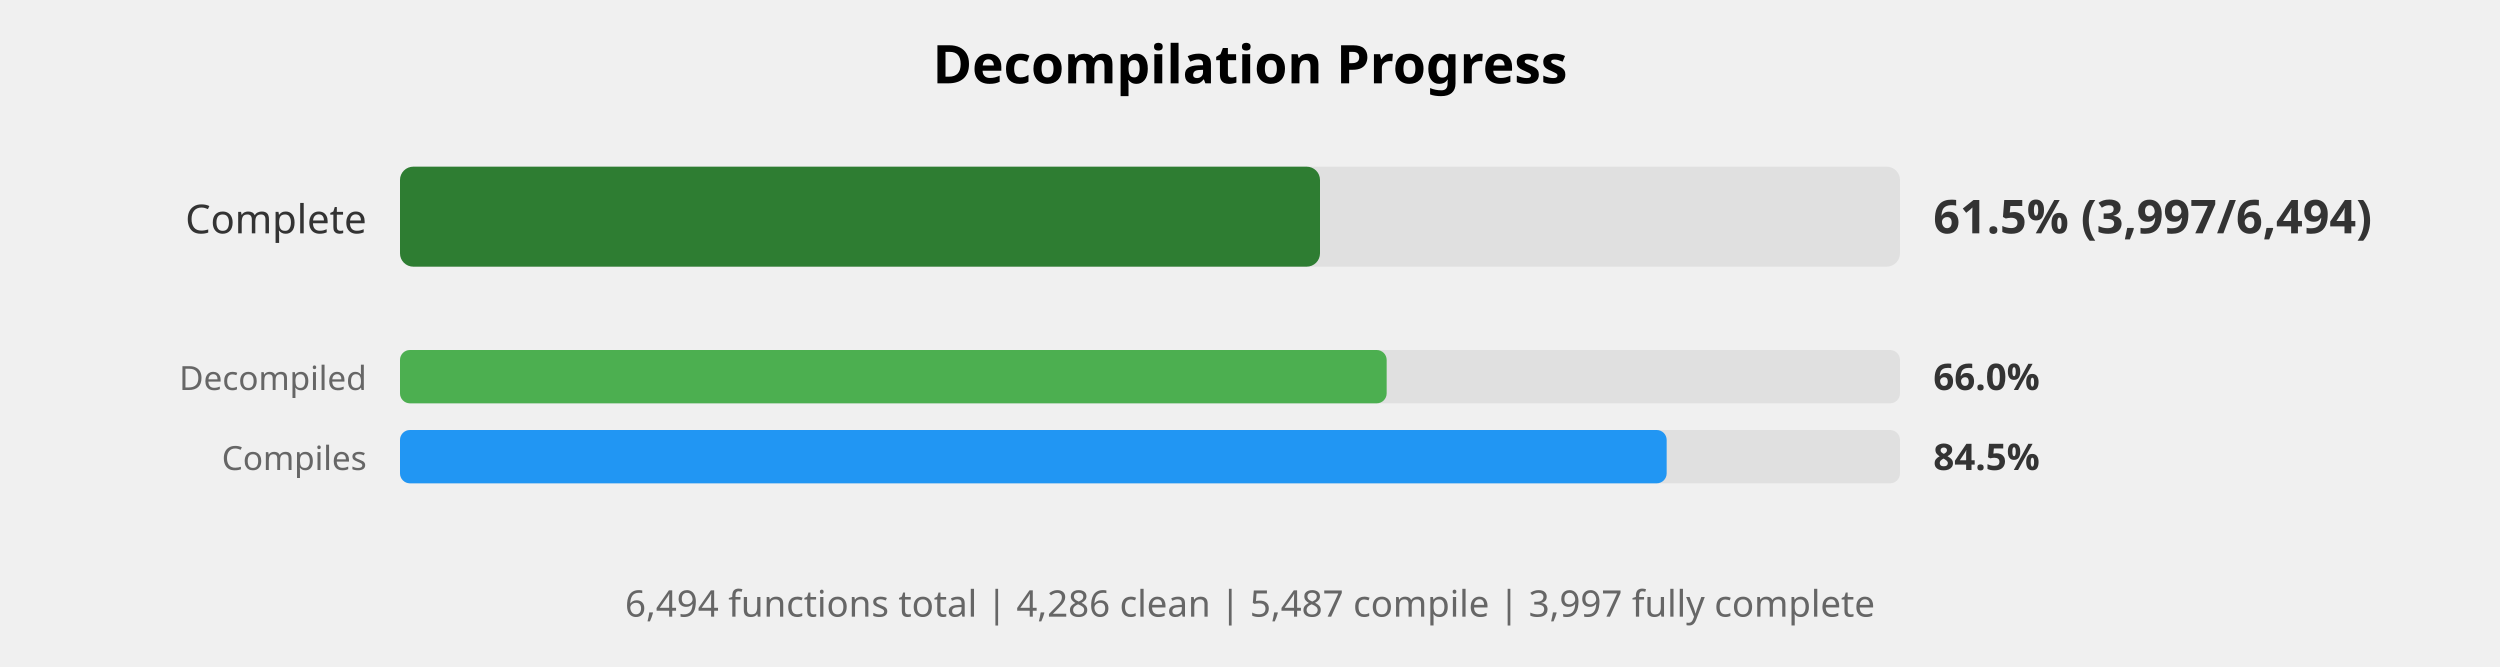
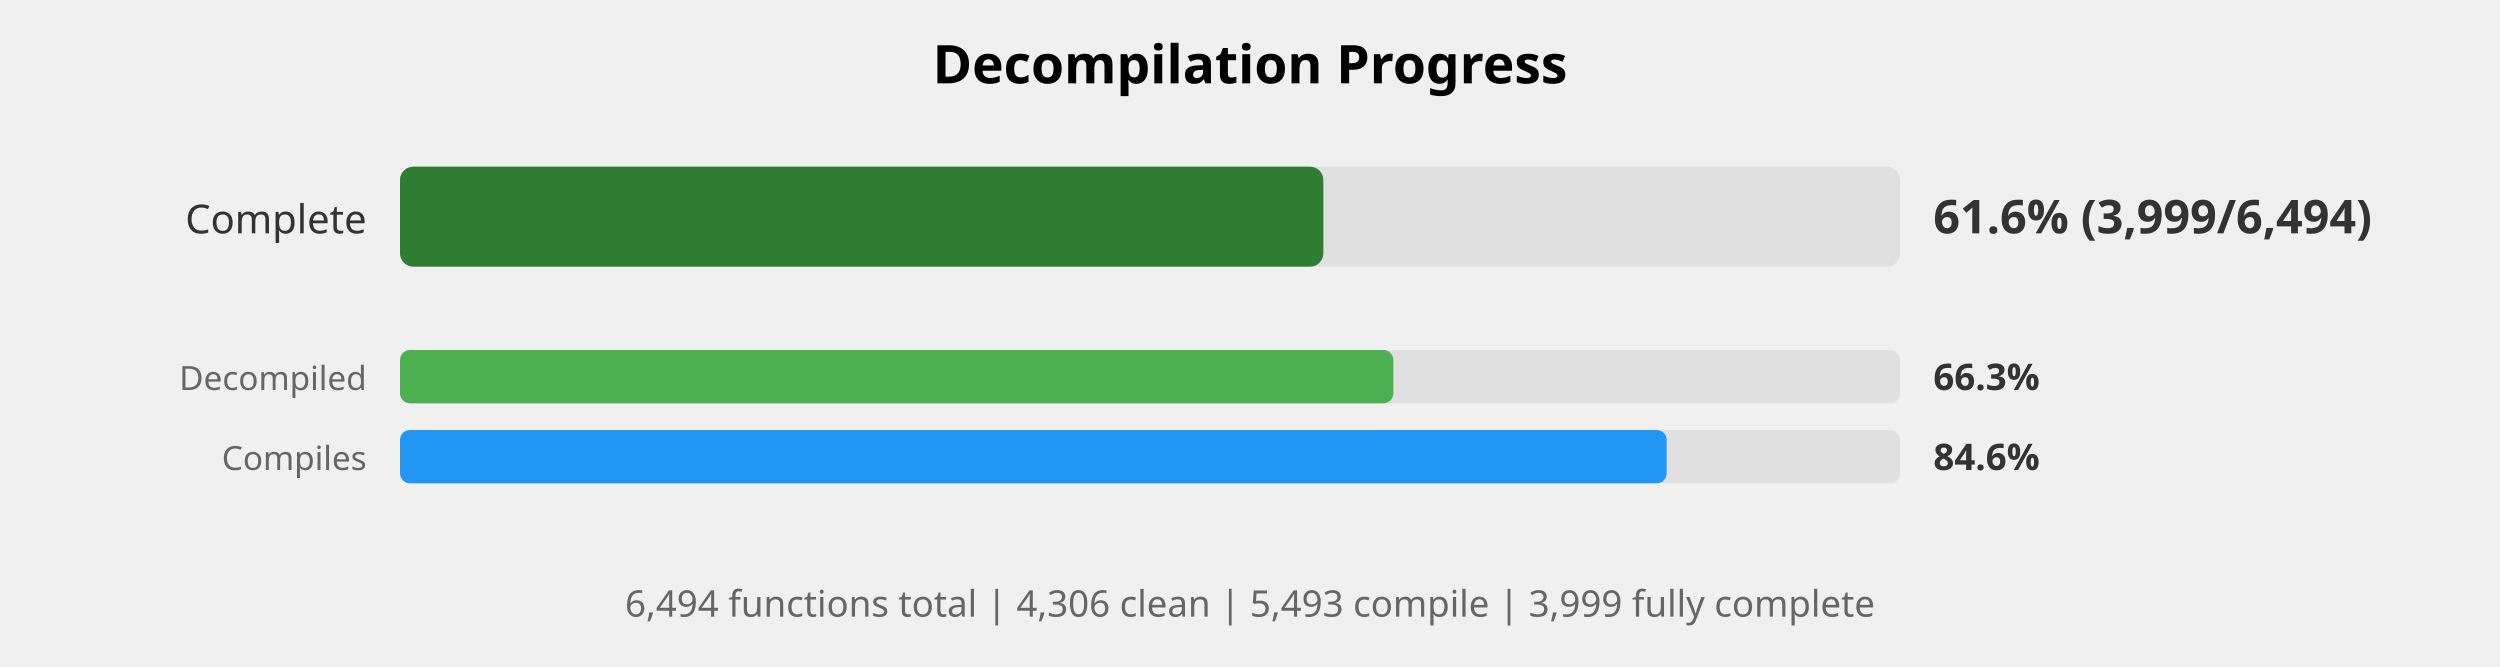
<svg xmlns="http://www.w3.org/2000/svg" width="750" height="200" viewBox="0 0 750 200">
  <style>
    .title { font: bold 16px sans-serif; }
    .label { font: 12px sans-serif; fill: #333; }
    .small-label { font: 10px sans-serif; fill: #666; }
    .percent { font: bold 14px sans-serif; fill: #333; }
    .small-percent { font: bold 11px sans-serif; fill: #333; }
    .summary { font: 11px sans-serif; fill: #666; }
  </style>
  <rect width="100%%" height="100%%" fill="white" />
  <text x="375" y="25" class="title" text-anchor="middle">Decompilation Progress</text>
  <text x="110" y="70" class="label" text-anchor="end">Complete</text>
  <rect x="120" y="50" width="450" height="30" fill="#E0E0E0" rx="4" />
-   <rect x="120" y="50" width="276" height="30" fill="#2E7D32" rx="4" />
-   <text x="580" y="70" class="percent">61.5% (3,997/6,494)</text>
+   <rect x="120" y="50" width="277" height="30" fill="#2E7D32" rx="4" />
+   <text x="580" y="70" class="percent">61.6% (3,999/6,494)</text>
  <text x="110" y="117" class="small-label" text-anchor="end">Decompiled</text>
  <rect x="120" y="105" width="450" height="16" fill="#E0E0E0" rx="3" />
-   <rect x="120" y="105" width="296" height="16" fill="#4CAF50" rx="3" />
-   <text x="580" y="117" class="small-percent">66.0%</text>
+   <rect x="120" y="105" width="298" height="16" fill="#4CAF50" rx="3" />
+   <text x="580" y="117" class="small-percent">66.3%</text>
  <text x="110" y="141" class="small-label" text-anchor="end">Compiles</text>
  <rect x="120" y="129" width="450" height="16" fill="#E0E0E0" rx="3" />
  <rect x="120" y="129" width="380" height="16" fill="#2196F3" rx="3" />
-   <text x="580" y="141" class="small-percent">84.5%</text>
+   <text x="580" y="141" class="small-percent">84.6%</text>
  <text x="375" y="185" class="summary" text-anchor="middle">
-     6,494 functions total | 4,286 clean | 5,487 compile | 3,997 fully complete
+     6,494 functions total | 4,306 clean | 5,493 compile | 3,999 fully complete
  </text>
</svg>
